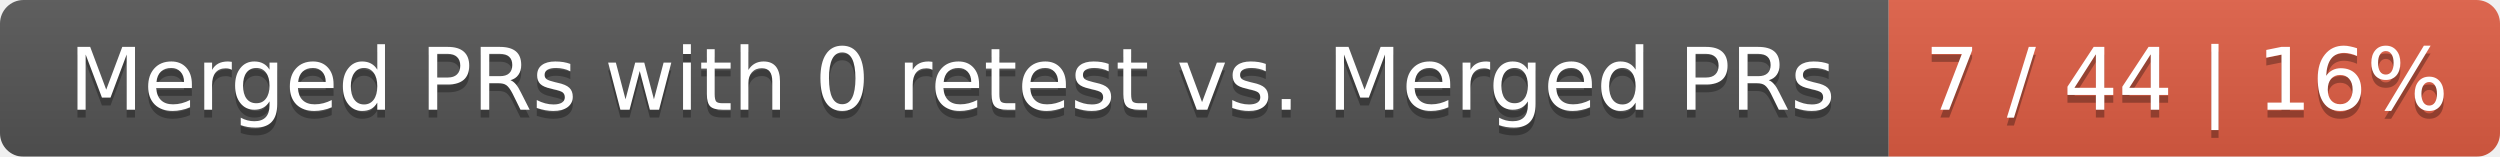
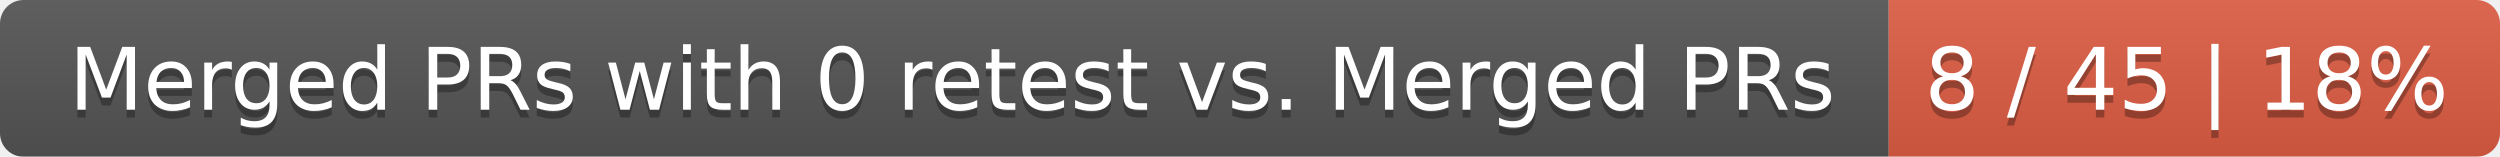
<svg xmlns="http://www.w3.org/2000/svg" width="319" height="20">
  <linearGradient id="smooth" x2="0" y2="100%">
    <stop offset="0" stop-color="#bbb" stop-opacity=".1" />
    <stop offset="1" stop-opacity=".1" />
  </linearGradient>
  <mask id="round">
    <rect width="319" height="20" rx="3" fill="#fff" />
  </mask>
  <g mask="url(#round)">
    <rect width="241" height="20" fill="#555" />
    <rect x="241" width="78" height="20" fill="#e05d44" />
    <rect width="319" height="20" fill="url(#smooth)" />
  </g>
  <g fill="#fff" text-anchor="middle" font-family="DejaVu Sans,Verdana,Geneva,sans-serif" font-size="11">
    <text x="121.5" y="15" fill="#010101" fill-opacity=".3">Merged PRs with 0 retest vs. Merged PRs</text>
    <text x="121.5" y="14">Merged PRs with 0 retest vs. Merged PRs</text>
-     <text x="279" y="15" fill="#010101" fill-opacity=".3">7 / 44 | 16%</text>
-     <text x="279" y="14">7 / 44 | 16%</text>
+     <text x="279" y="15" fill="#010101" fill-opacity=".3">8 / 45 | 18%</text>
+     <text x="279" y="14">8 / 45 | 18%</text>
  </g>
</svg>
